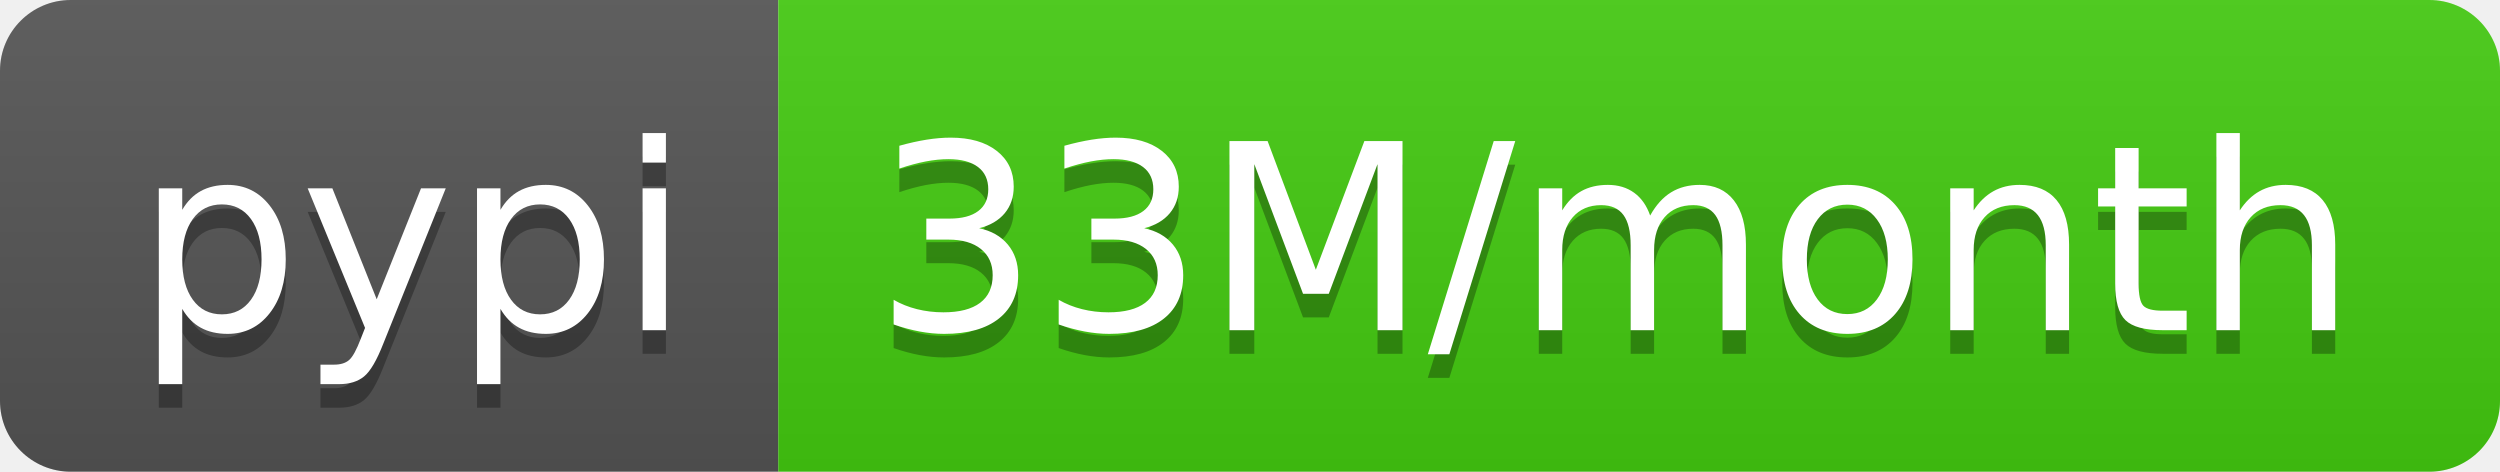
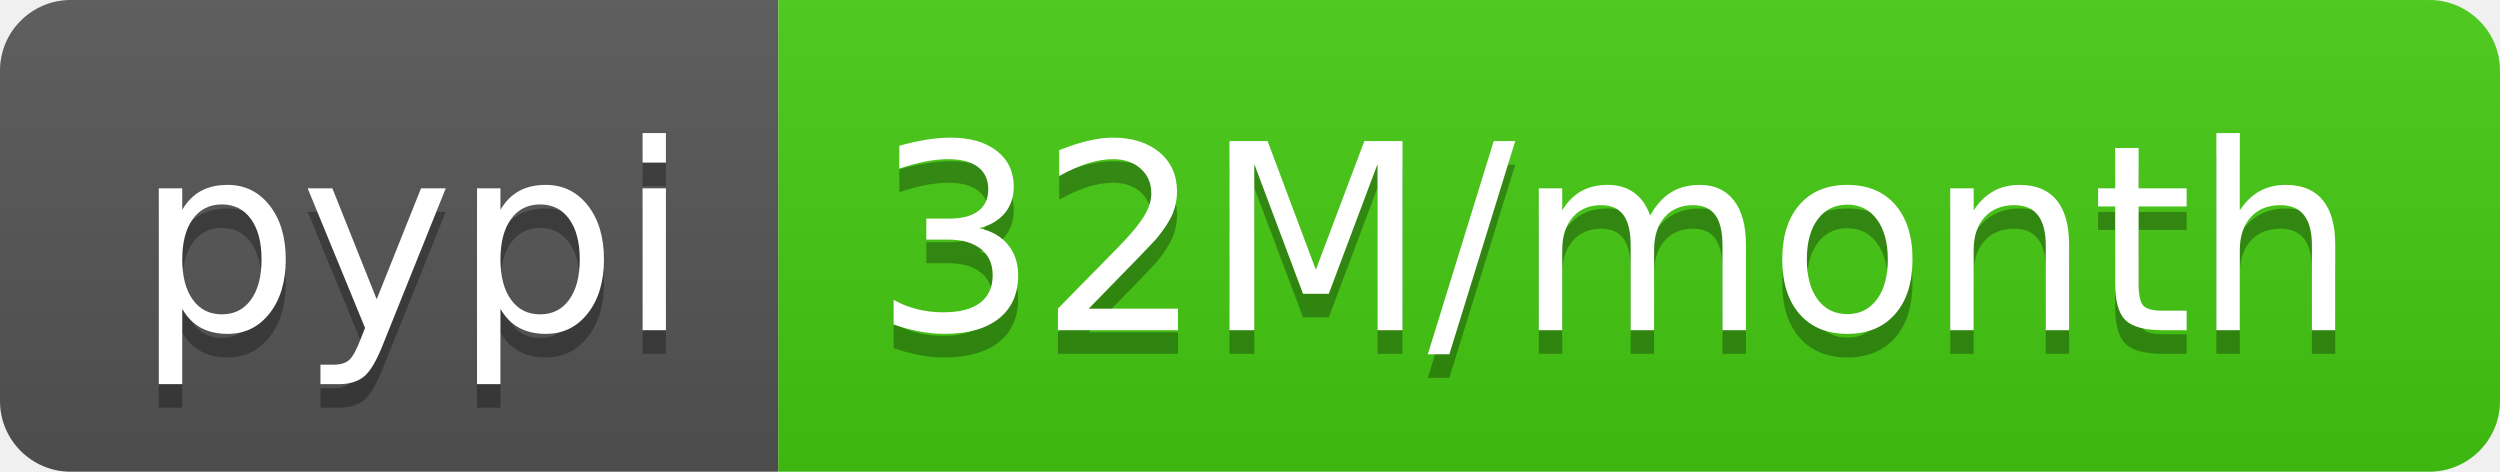
- <svg xmlns="http://www.w3.org/2000/svg" width="106" height="20" role="img" aria-label="pypi: 33M/month">
+ <svg xmlns="http://www.w3.org/2000/svg" width="106" height="20" role="img" aria-label="pypi: 32M/month">
  <linearGradient id="s" x2="0" y2="100%">
    <stop offset="0" stop-color="#bbb" stop-opacity=".1" />
    <stop offset="1" stop-opacity=".1" />
  </linearGradient>
  <clipPath id="r">
    <rect width="106" height="20" rx="3" fill="#fff" />
  </clipPath>
  <g clip-path="url(#r)">
    <rect width="33" height="20" fill="#555" />
    <rect x="33" width="73" height="20" fill="#4c1" />
    <rect width="106" height="20" fill="url(#s)" />
  </g>
  <g fill="#fff" text-anchor="middle" font-family="Verdana,Geneva,DejaVu Sans,sans-serif" text-rendering="geometricPrecision" font-size="110">
    <text aria-hidden="true" x="175" y="150" fill="#010101" fill-opacity=".3" transform="scale(.1)" textLength="230">pypi</text>
    <text x="175" y="140" transform="scale(.1)" fill="#fff" textLength="230">pypi</text>
-     <text aria-hidden="true" x="685" y="150" fill="#010101" fill-opacity=".3" transform="scale(.1)" textLength="630">33M/month</text>
-     <text x="685" y="140" transform="scale(.1)" fill="#fff" textLength="630">33M/month</text>
+     <text aria-hidden="true" x="685" y="150" fill="#010101" fill-opacity=".3" transform="scale(.1)" textLength="630">32M/month</text>
+     <text x="685" y="140" transform="scale(.1)" fill="#fff" textLength="630">32M/month</text>
  </g>
</svg>
